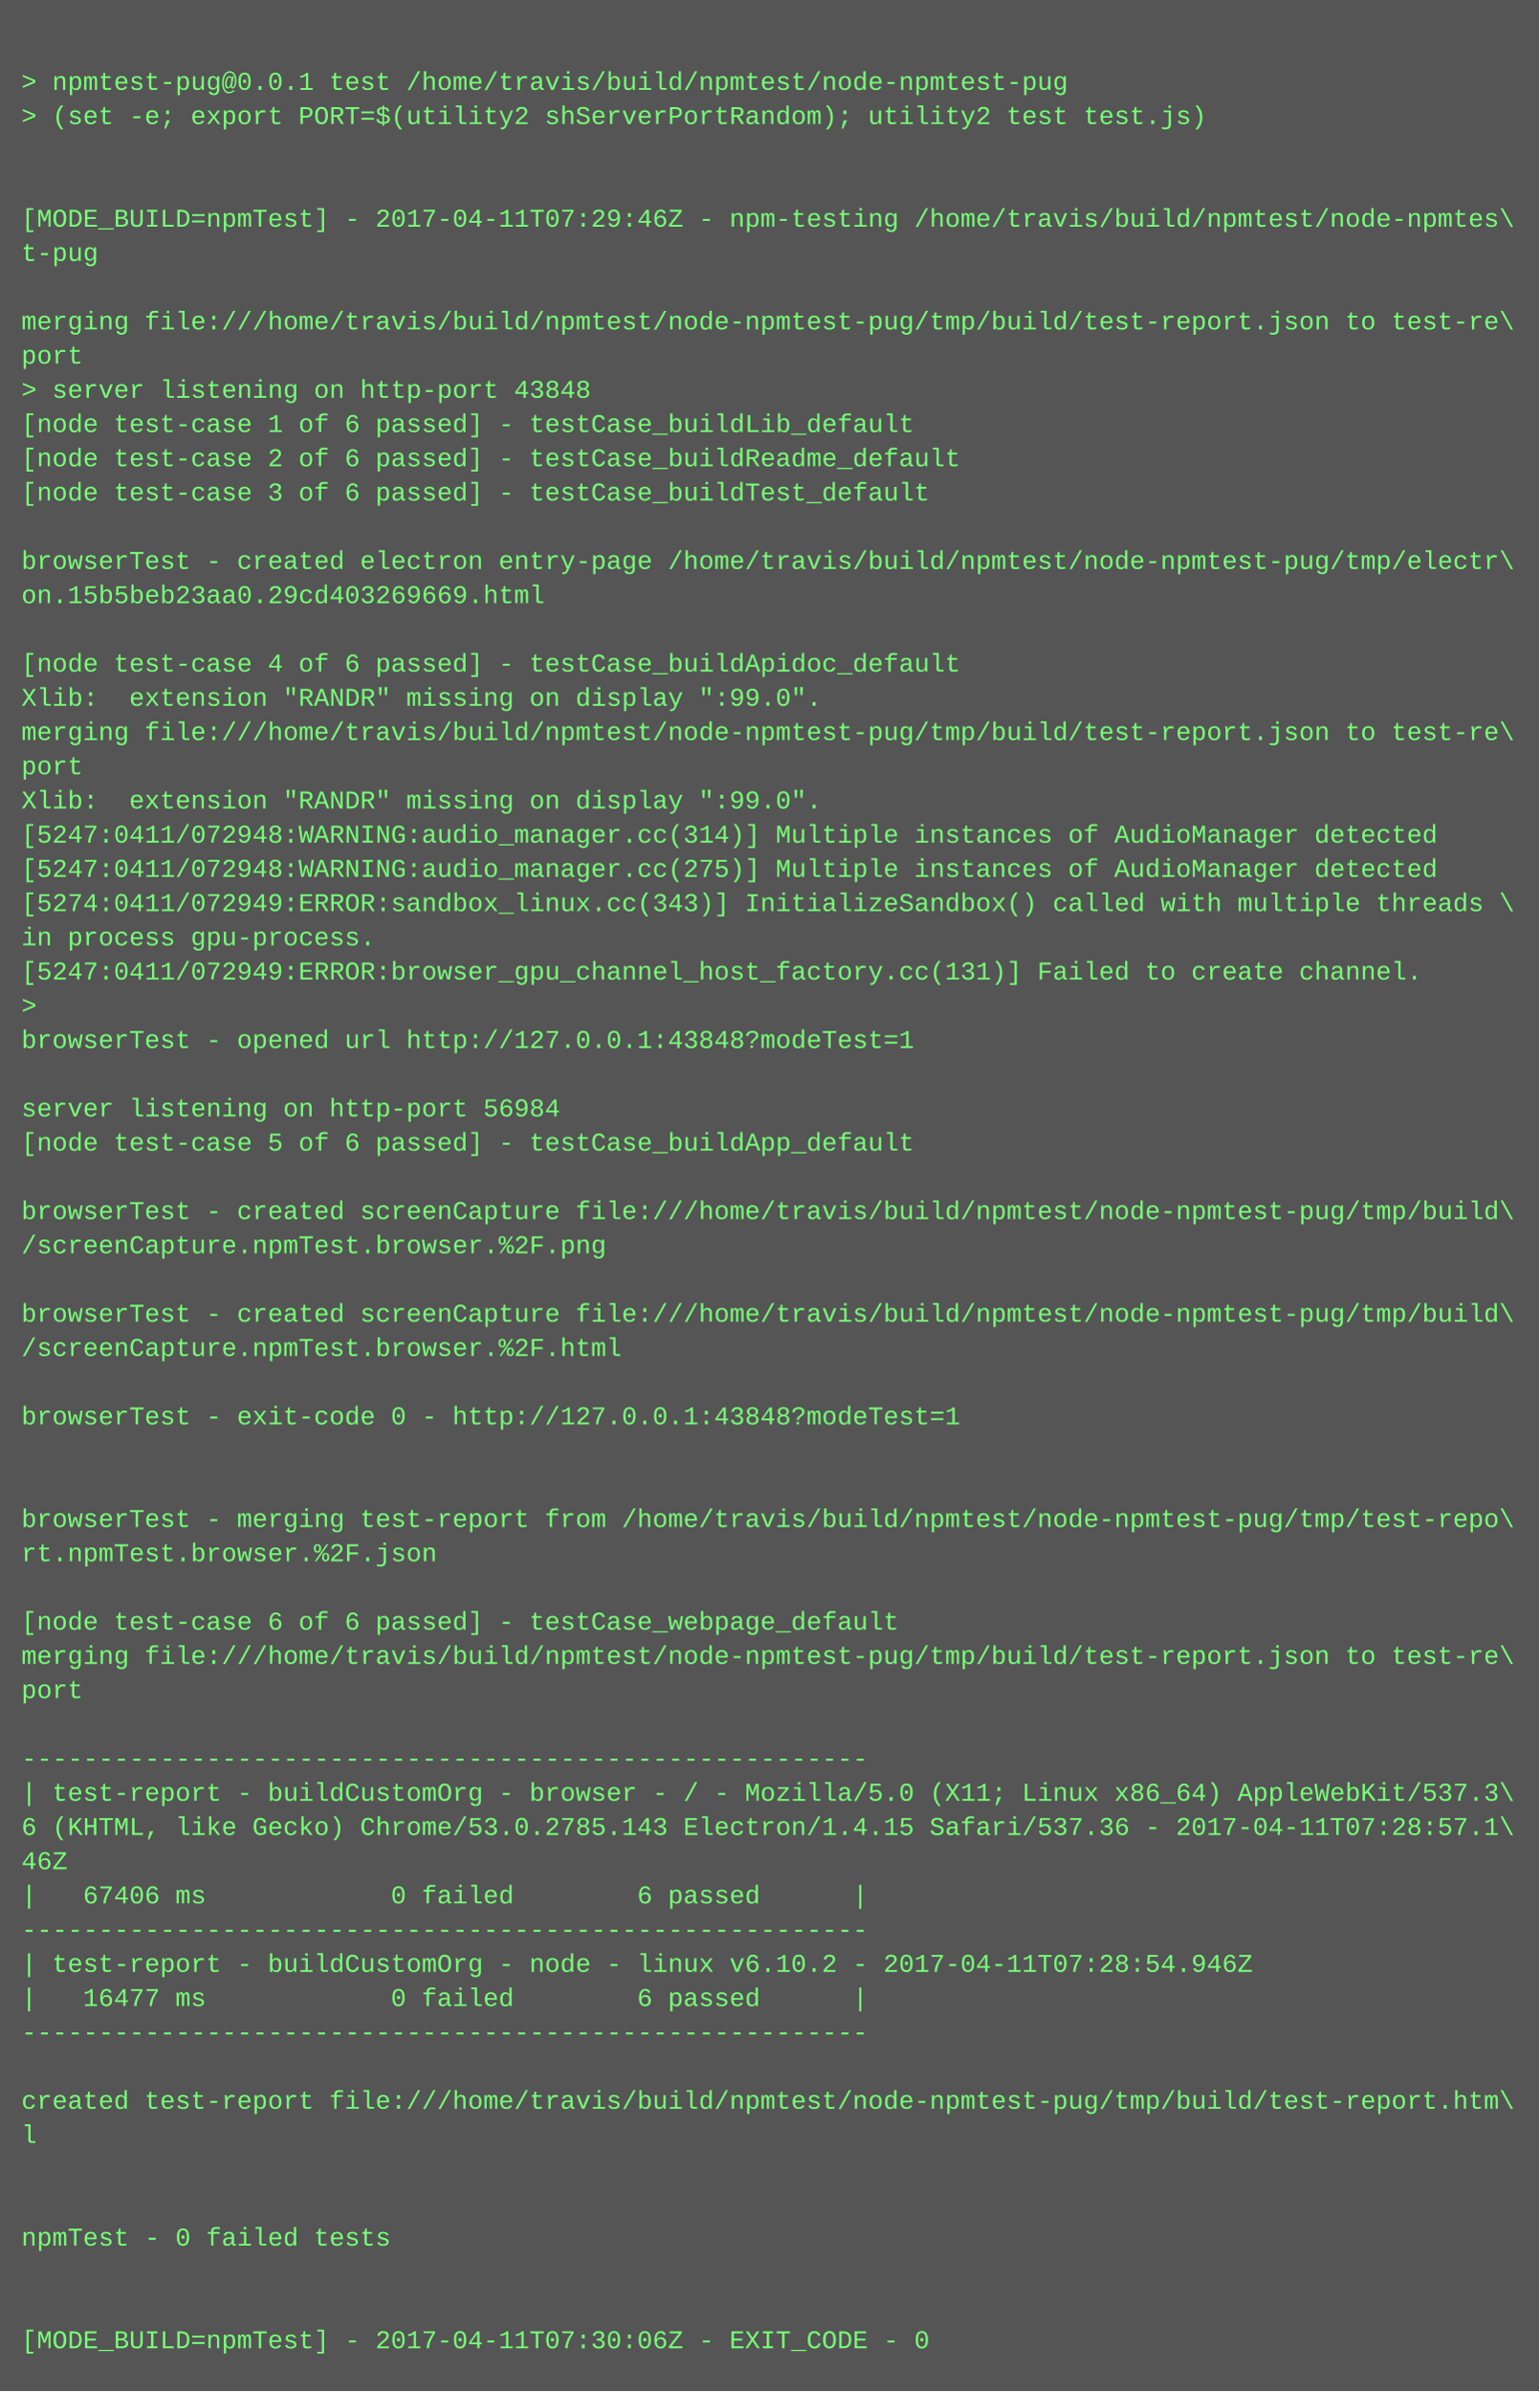
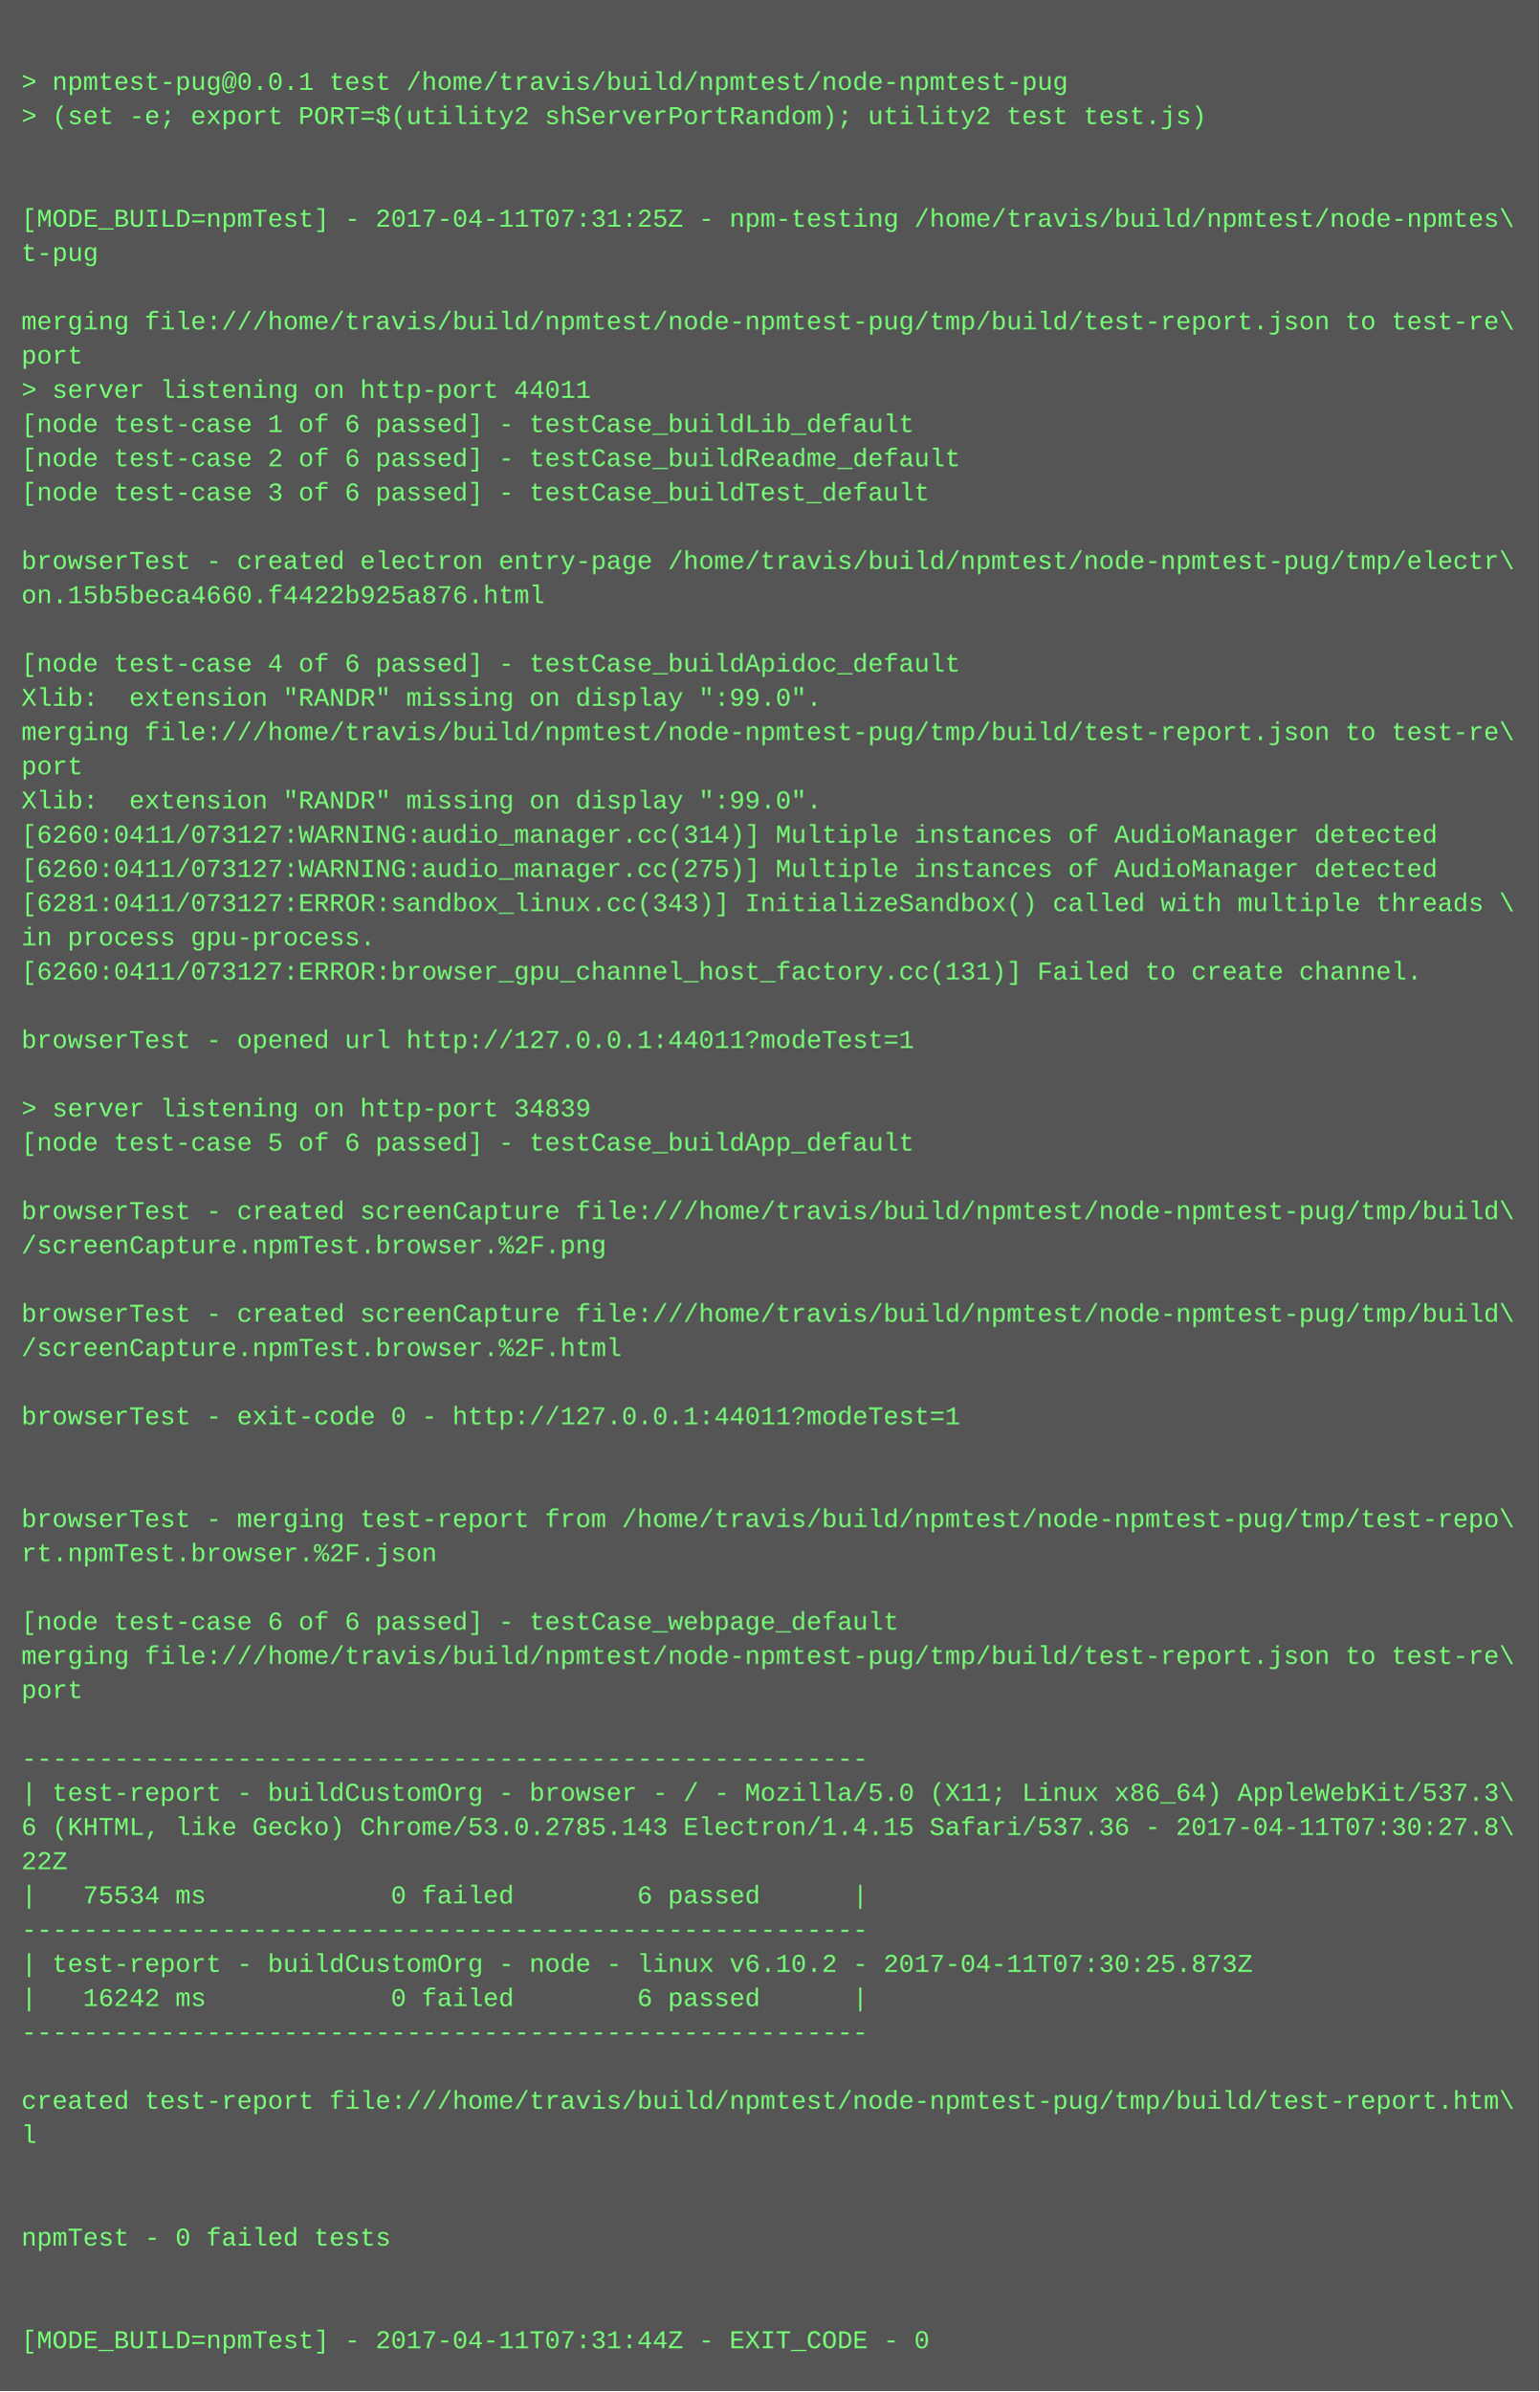
<svg xmlns="http://www.w3.org/2000/svg" height="1118" width="720">
  <rect height="1118" fill="#555" width="720" />
  <text fill="#7f7" font-family="Courier New" font-size="12" xml:space="preserve">
    <tspan x="10" y="26" />
    <tspan x="10" y="42">&gt; npmtest-pug@0.0.1 test /home/travis/build/npmtest/node-npmtest-pug</tspan>
    <tspan x="10" y="58">&gt; (set -e; export PORT=$(utility2 shServerPortRandom); utility2 test test.js)</tspan>
    <tspan x="10" y="74" />
    <tspan x="10" y="90" />
-     <tspan x="10" y="106">[MODE_BUILD=npmTest] - 2017-04-11T07:29:46Z - npm-testing /home/travis/build/npmtest/node-npmtes\</tspan>
+     <tspan x="10" y="106">[MODE_BUILD=npmTest] - 2017-04-11T07:31:25Z - npm-testing /home/travis/build/npmtest/node-npmtes\</tspan>
    <tspan x="10" y="122">t-pug</tspan>
    <tspan x="10" y="138" />
    <tspan x="10" y="154">merging file:///home/travis/build/npmtest/node-npmtest-pug/tmp/build/test-report.json to test-re\</tspan>
    <tspan x="10" y="170">port</tspan>
-     <tspan x="10" y="186">&gt; server listening on http-port 43848</tspan>
+     <tspan x="10" y="186">&gt; server listening on http-port 44011</tspan>
    <tspan x="10" y="202">[node test-case 1 of 6 passed] - testCase_buildLib_default</tspan>
    <tspan x="10" y="218">[node test-case 2 of 6 passed] - testCase_buildReadme_default</tspan>
    <tspan x="10" y="234">[node test-case 3 of 6 passed] - testCase_buildTest_default</tspan>
    <tspan x="10" y="250" />
    <tspan x="10" y="266">browserTest - created electron entry-page /home/travis/build/npmtest/node-npmtest-pug/tmp/electr\</tspan>
-     <tspan x="10" y="282">on.15b5beb23aa0.29cd403269669.html</tspan>
+     <tspan x="10" y="282">on.15b5beca4660.f4422b925a876.html</tspan>
    <tspan x="10" y="298" />
    <tspan x="10" y="314">[node test-case 4 of 6 passed] - testCase_buildApidoc_default</tspan>
    <tspan x="10" y="330">Xlib:  extension "RANDR" missing on display ":99.0".</tspan>
    <tspan x="10" y="346">merging file:///home/travis/build/npmtest/node-npmtest-pug/tmp/build/test-report.json to test-re\</tspan>
    <tspan x="10" y="362">port</tspan>
    <tspan x="10" y="378">Xlib:  extension "RANDR" missing on display ":99.0".</tspan>
-     <tspan x="10" y="394">[5247:0411/072948:WARNING:audio_manager.cc(314)] Multiple instances of AudioManager detected</tspan>
-     <tspan x="10" y="410">[5247:0411/072948:WARNING:audio_manager.cc(275)] Multiple instances of AudioManager detected</tspan>
-     <tspan x="10" y="426">[5274:0411/072949:ERROR:sandbox_linux.cc(343)] InitializeSandbox() called with multiple threads \</tspan>
+     <tspan x="10" y="394">[6260:0411/073127:WARNING:audio_manager.cc(314)] Multiple instances of AudioManager detected</tspan>
+     <tspan x="10" y="410">[6260:0411/073127:WARNING:audio_manager.cc(275)] Multiple instances of AudioManager detected</tspan>
+     <tspan x="10" y="426">[6281:0411/073127:ERROR:sandbox_linux.cc(343)] InitializeSandbox() called with multiple threads \</tspan>
    <tspan x="10" y="442">in process gpu-process. </tspan>
-     <tspan x="10" y="458">[5247:0411/072949:ERROR:browser_gpu_channel_host_factory.cc(131)] Failed to create channel.</tspan>
-     <tspan x="10" y="474">&gt; </tspan>
-     <tspan x="10" y="490">browserTest - opened url http://127.0.0.1:43848?modeTest=1</tspan>
+     <tspan x="10" y="458">[6260:0411/073127:ERROR:browser_gpu_channel_host_factory.cc(131)] Failed to create channel.</tspan>
+     <tspan x="10" y="474" />
+     <tspan x="10" y="490">browserTest - opened url http://127.0.0.1:44011?modeTest=1</tspan>
    <tspan x="10" y="506" />
-     <tspan x="10" y="522">server listening on http-port 56984</tspan>
+     <tspan x="10" y="522">&gt; server listening on http-port 34839</tspan>
    <tspan x="10" y="538">[node test-case 5 of 6 passed] - testCase_buildApp_default</tspan>
    <tspan x="10" y="554" />
    <tspan x="10" y="570">browserTest - created screenCapture file:///home/travis/build/npmtest/node-npmtest-pug/tmp/build\</tspan>
    <tspan x="10" y="586">/screenCapture.npmTest.browser.%2F.png</tspan>
    <tspan x="10" y="602" />
    <tspan x="10" y="618">browserTest - created screenCapture file:///home/travis/build/npmtest/node-npmtest-pug/tmp/build\</tspan>
    <tspan x="10" y="634">/screenCapture.npmTest.browser.%2F.html</tspan>
    <tspan x="10" y="650" />
-     <tspan x="10" y="666">browserTest - exit-code 0 - http://127.0.0.1:43848?modeTest=1</tspan>
+     <tspan x="10" y="666">browserTest - exit-code 0 - http://127.0.0.1:44011?modeTest=1</tspan>
    <tspan x="10" y="682" />
    <tspan x="10" y="698" />
    <tspan x="10" y="714">browserTest - merging test-report from /home/travis/build/npmtest/node-npmtest-pug/tmp/test-repo\</tspan>
    <tspan x="10" y="730">rt.npmTest.browser.%2F.json</tspan>
    <tspan x="10" y="746" />
    <tspan x="10" y="762">[node test-case 6 of 6 passed] - testCase_webpage_default</tspan>
    <tspan x="10" y="778">merging file:///home/travis/build/npmtest/node-npmtest-pug/tmp/build/test-report.json to test-re\</tspan>
    <tspan x="10" y="794">port</tspan>
    <tspan x="10" y="810" />
    <tspan x="10" y="826">-------------------------------------------------------</tspan>
    <tspan x="10" y="842">| test-report - buildCustomOrg - browser - / - Mozilla/5.0 (X11; Linux x86_64) AppleWebKit/537.3\</tspan>
-     <tspan x="10" y="858">6 (KHTML, like Gecko) Chrome/53.0.2785.143 Electron/1.4.15 Safari/537.36 - 2017-04-11T07:28:57.1\</tspan>
-     <tspan x="10" y="874">46Z</tspan>
-     <tspan x="10" y="890">|   67406 ms            0 failed        6 passed      |</tspan>
+     <tspan x="10" y="858">6 (KHTML, like Gecko) Chrome/53.0.2785.143 Electron/1.4.15 Safari/537.36 - 2017-04-11T07:30:27.8\</tspan>
+     <tspan x="10" y="874">22Z</tspan>
+     <tspan x="10" y="890">|   75534 ms            0 failed        6 passed      |</tspan>
    <tspan x="10" y="906">-------------------------------------------------------</tspan>
-     <tspan x="10" y="922">| test-report - buildCustomOrg - node - linux v6.10.2 - 2017-04-11T07:28:54.946Z</tspan>
-     <tspan x="10" y="938">|   16477 ms            0 failed        6 passed      |</tspan>
+     <tspan x="10" y="922">| test-report - buildCustomOrg - node - linux v6.10.2 - 2017-04-11T07:30:25.873Z</tspan>
+     <tspan x="10" y="938">|   16242 ms            0 failed        6 passed      |</tspan>
    <tspan x="10" y="954">-------------------------------------------------------</tspan>
    <tspan x="10" y="970" />
    <tspan x="10" y="986">created test-report file:///home/travis/build/npmtest/node-npmtest-pug/tmp/build/test-report.htm\</tspan>
    <tspan x="10" y="1002">l</tspan>
    <tspan x="10" y="1018" />
    <tspan x="10" y="1034" />
    <tspan x="10" y="1050">npmTest - 0 failed tests</tspan>
    <tspan x="10" y="1066" />
    <tspan x="10" y="1082" />
-     <tspan x="10" y="1098">[MODE_BUILD=npmTest] - 2017-04-11T07:30:06Z - EXIT_CODE - 0</tspan>
+     <tspan x="10" y="1098">[MODE_BUILD=npmTest] - 2017-04-11T07:31:44Z - EXIT_CODE - 0</tspan>
  </text>
</svg>
